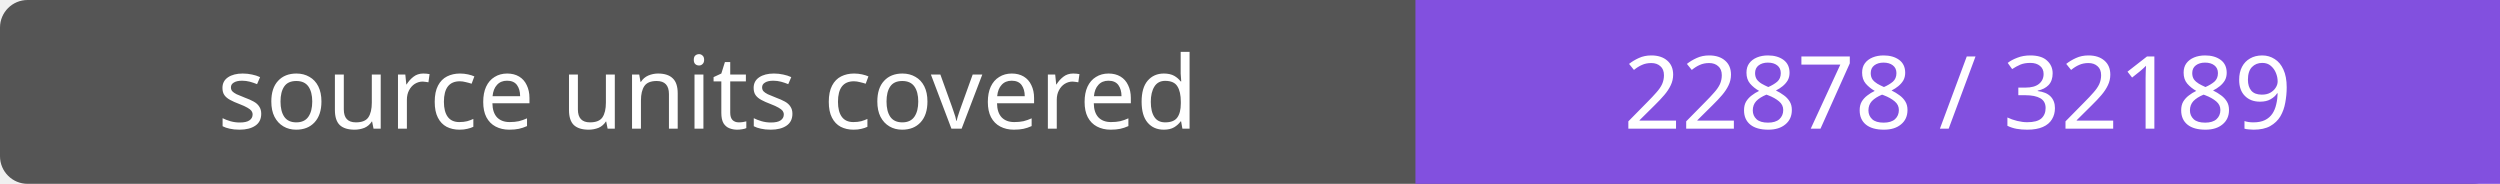
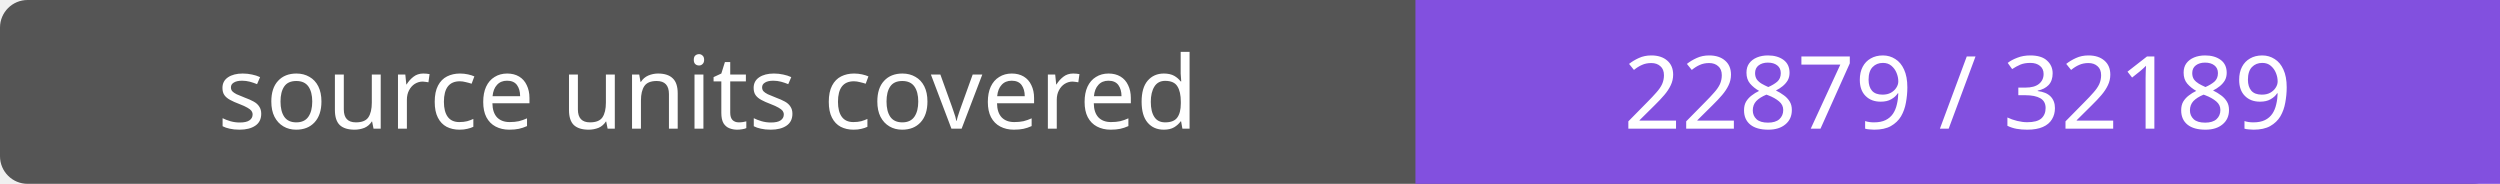
- <svg xmlns="http://www.w3.org/2000/svg" width="272" height="20" role="img" aria-label="source units covered: 22878 / 32189">
+ <svg xmlns="http://www.w3.org/2000/svg" width="272" height="20" role="img" aria-label="source units covered: 22879 / 32189">
  <rect width="272" height="20" rx="3" fill="#555" />
  <path fill="#8250df" d="M154 0h118v20H154z" />
  <g fill="#fff" text-anchor="middle" font-family="Verdana,sans-serif" font-size="11">
    <text x="77.0" y="14">source units covered</text>
-     <text x="213.0" y="14">22878 / 32189</text>
+     <text x="213.0" y="14">22879 / 32189</text>
  </g>
</svg>
